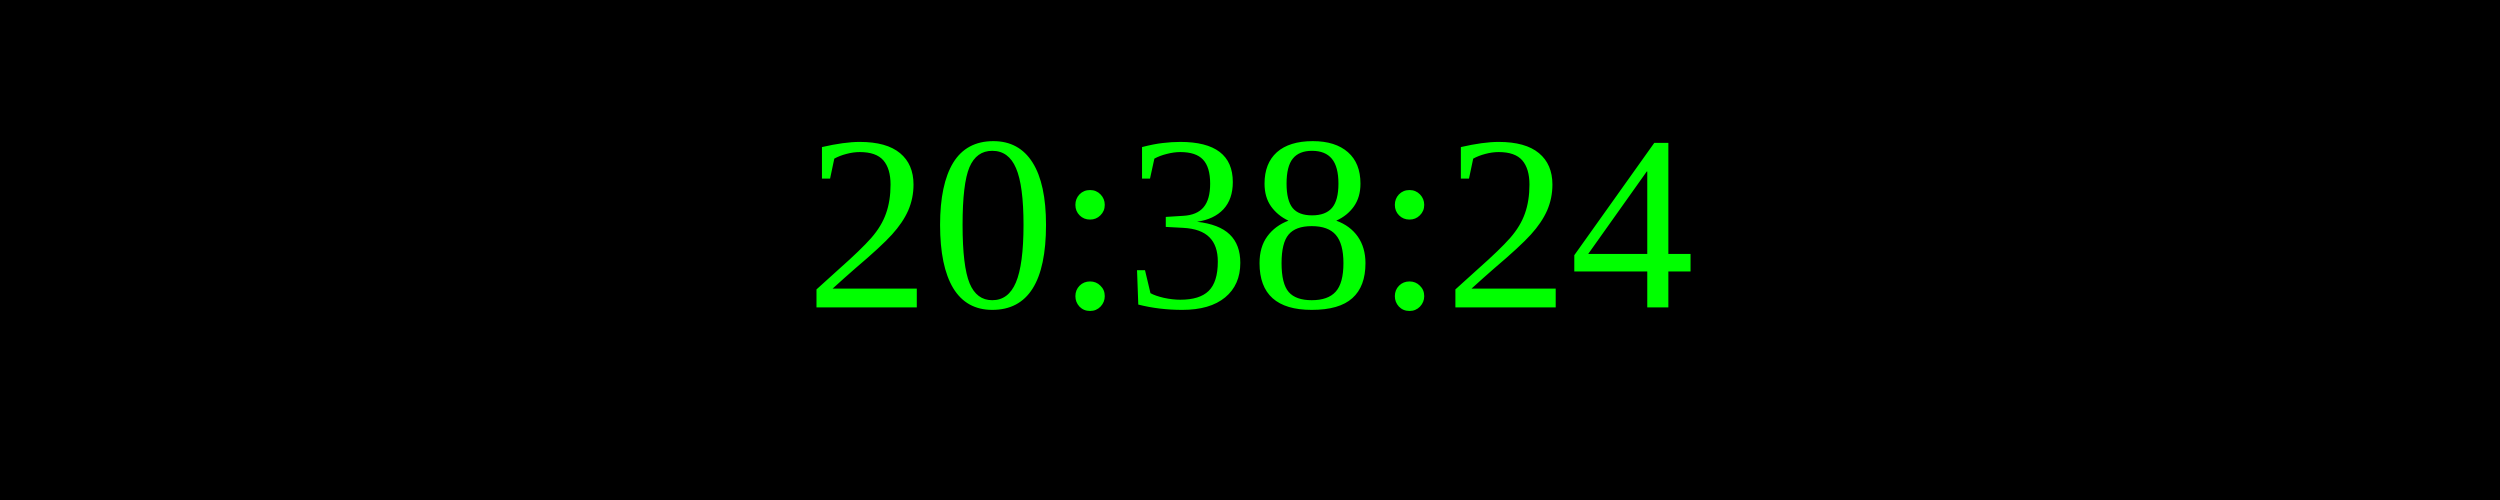
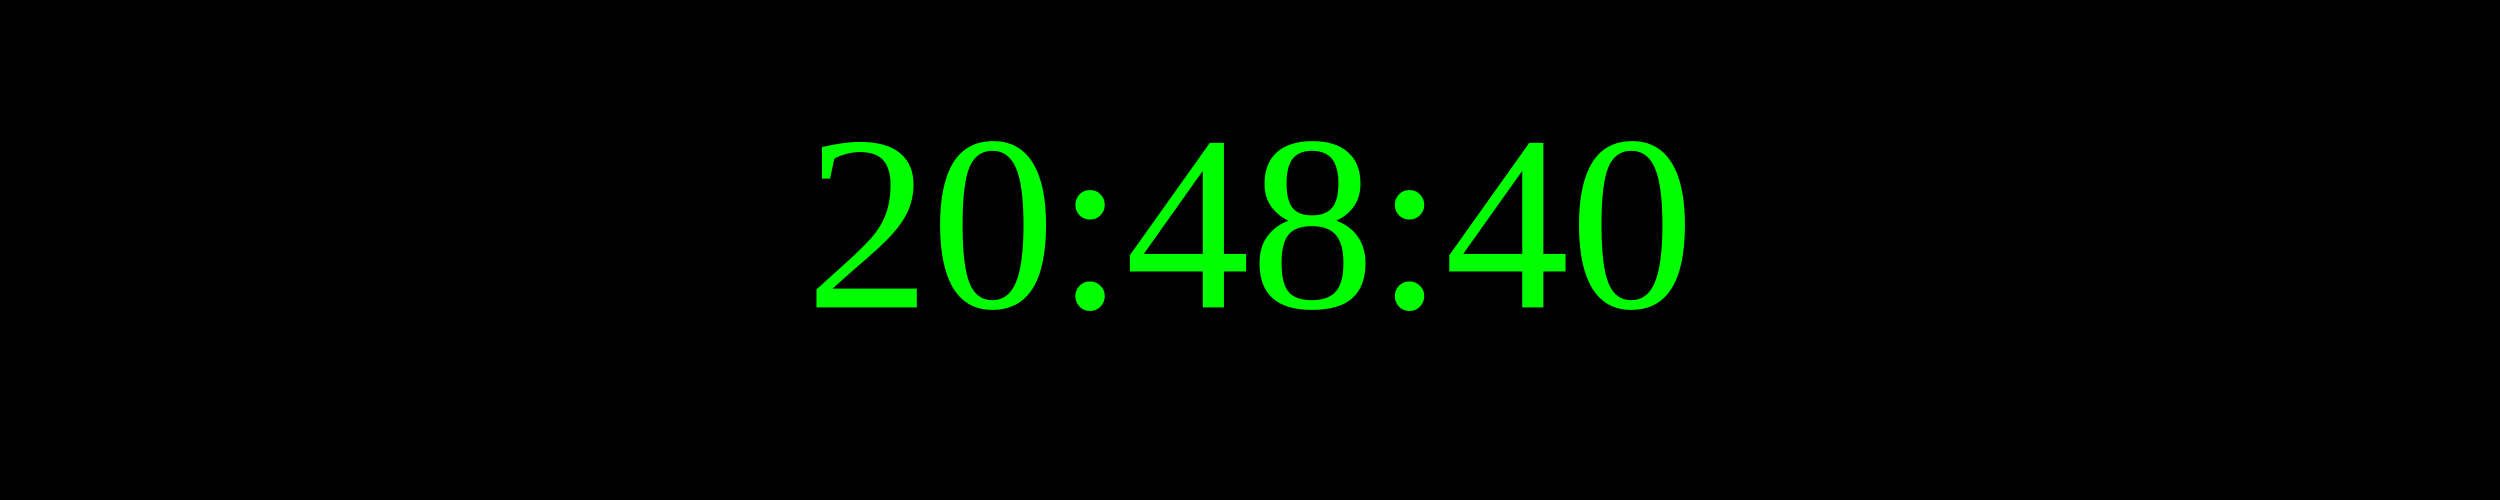
<svg xmlns="http://www.w3.org/2000/svg" width="250" height="50">
  <rect width="100%" height="100%" fill="black" />
  <text x="50%" y="50%" font-size="25" fill="lime" text-anchor="middle" dominant-baseline="middle">
- 20:38:24
+ 20:48:40
</text>
</svg>
